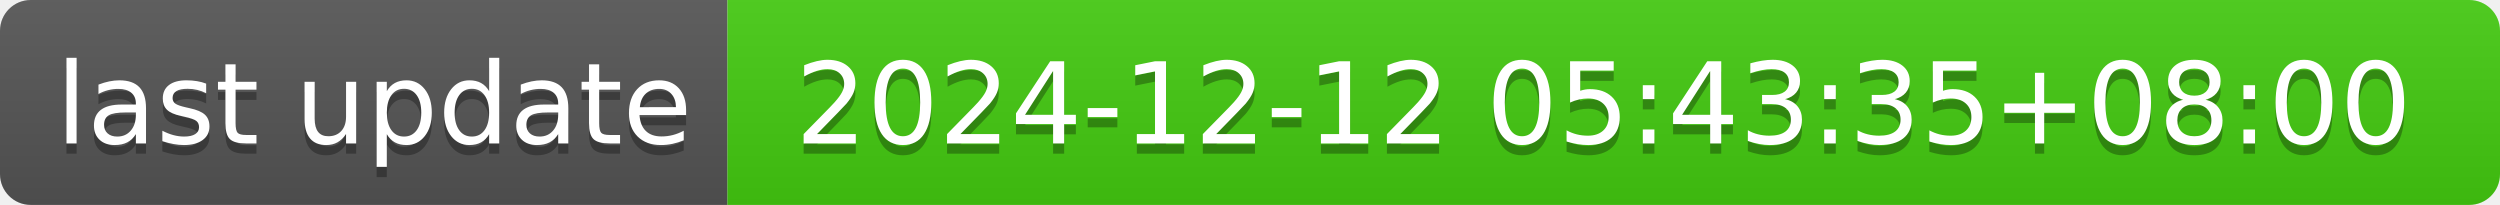
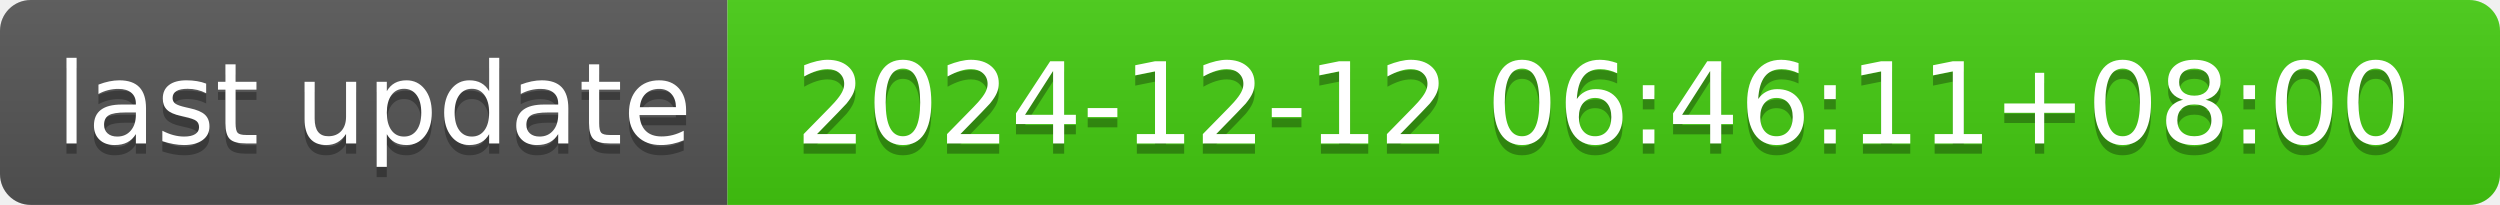
- <svg xmlns="http://www.w3.org/2000/svg" width="244" height="20" role="img" aria-label="last update: 2024-12-12 05:43:35+08:00">
+ <svg xmlns="http://www.w3.org/2000/svg" width="244" height="20" role="img" aria-label="last update: 2024-12-12 06:46:11+08:00">
  <linearGradient id="s" x2="0" y2="100%">
    <stop offset="0" stop-color="#bbb" stop-opacity=".1" />
    <stop offset="1" stop-opacity=".1" />
  </linearGradient>
  <clipPath id="r">
    <rect width="244" height="20" rx="3" fill="#fff" />
  </clipPath>
  <g clip-path="url(#r)">
    <rect width="71" height="20" fill="#555" />
    <rect x="71" width="173" height="20" fill="#4c1" />
    <rect width="244" height="20" fill="url(#s)" />
  </g>
  <g fill="#fff" text-anchor="middle" font-family="Verdana,Geneva,DejaVu Sans,sans-serif" text-rendering="geometricPrecision" font-size="110">
    <text aria-hidden="true" x="365" y="150" fill="#010101" fill-opacity=".3" transform="scale(.1)" textLength="610">last update</text>
    <text x="365" y="140" transform="scale(.1)" fill="#fff" textLength="610">last update</text>
-     <text aria-hidden="true" x="1565" y="150" fill="#010101" fill-opacity=".3" transform="scale(.1)" textLength="1630">2024-12-12 05:43:35+08:00</text>
-     <text x="1565" y="140" transform="scale(.1)" fill="#fff" textLength="1630">2024-12-12 05:43:35+08:00</text>
+     <text aria-hidden="true" x="1565" y="150" fill="#010101" fill-opacity=".3" transform="scale(.1)" textLength="1630">2024-12-12 06:46:11+08:00</text>
+     <text x="1565" y="140" transform="scale(.1)" fill="#fff" textLength="1630">2024-12-12 06:46:11+08:00</text>
  </g>
</svg>
